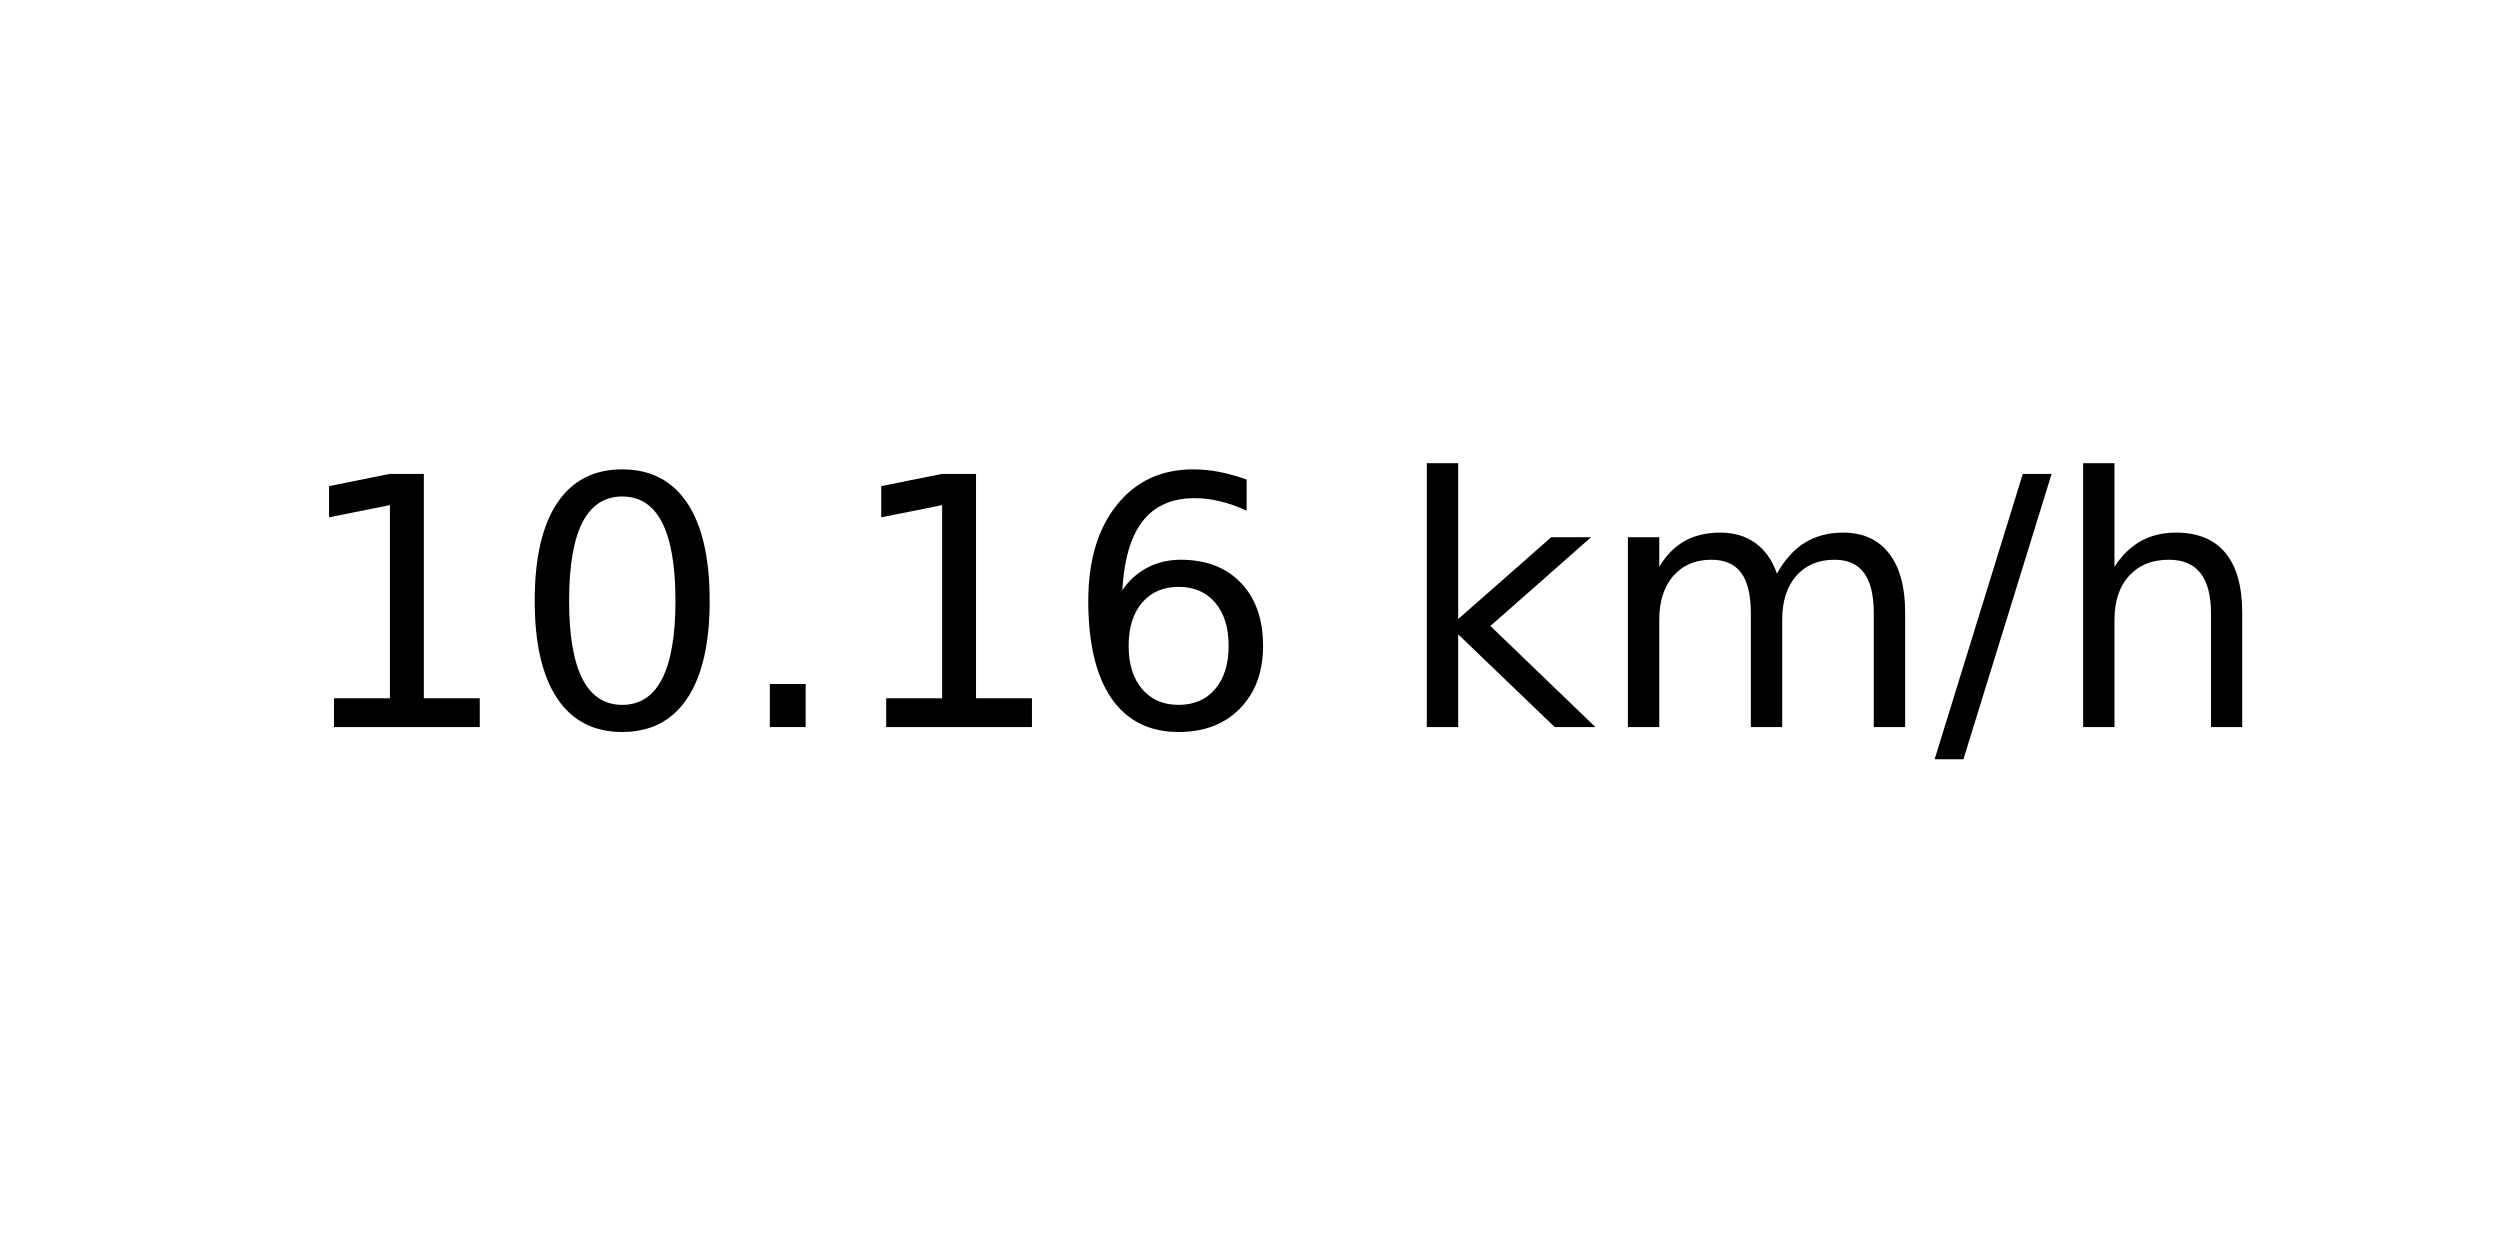
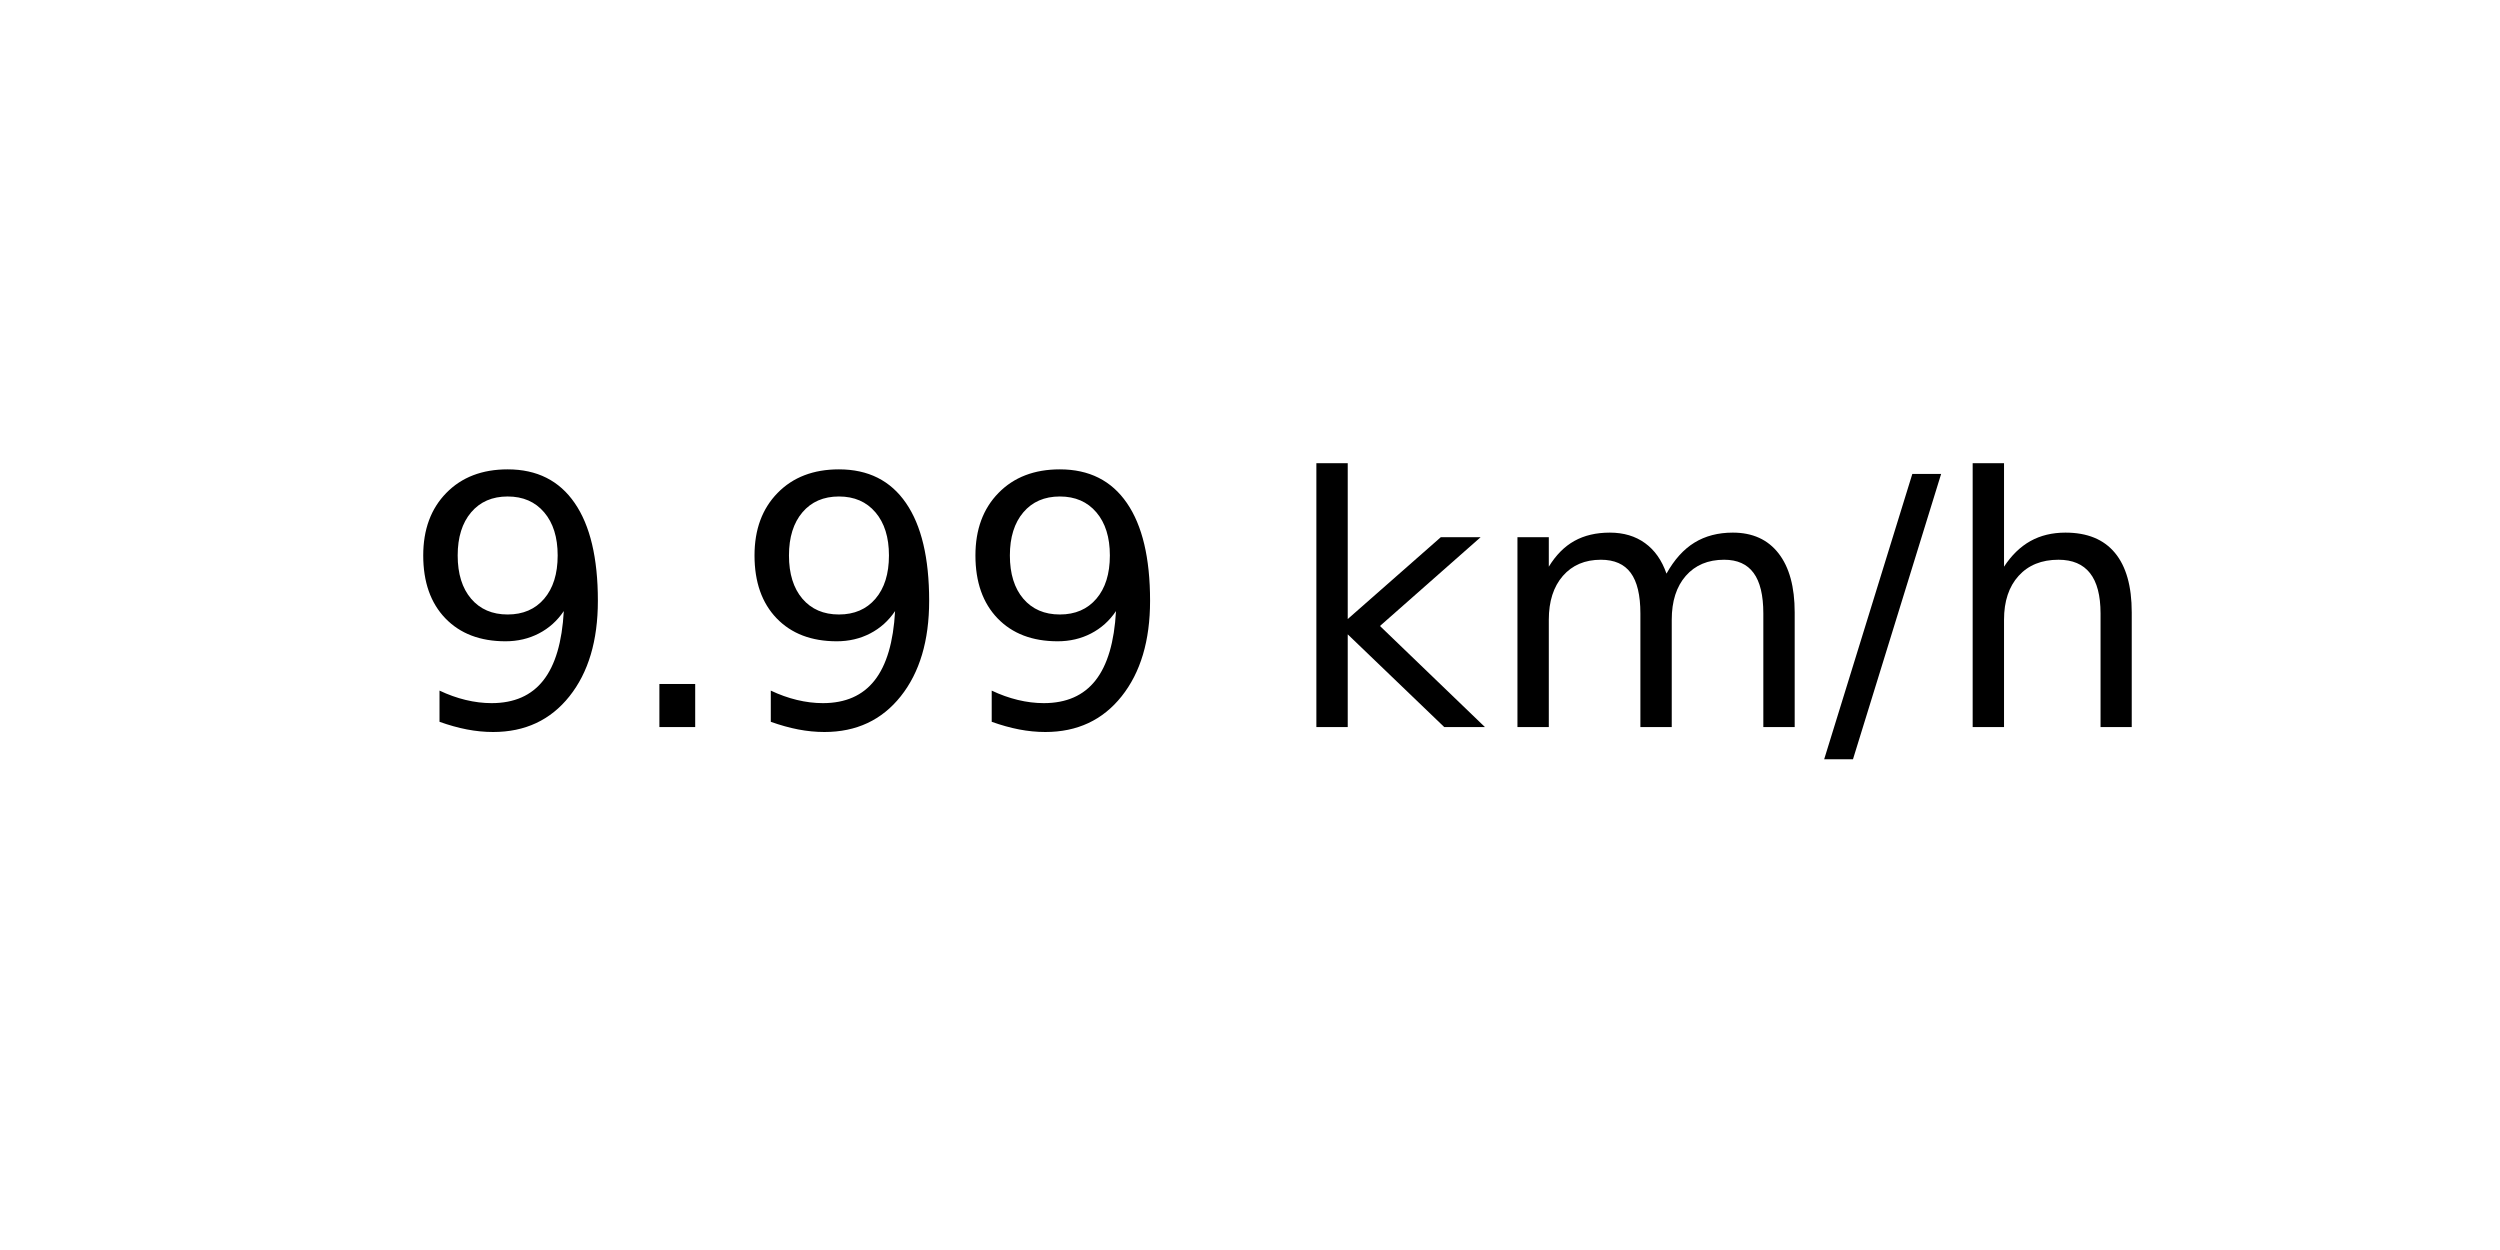
<svg xmlns="http://www.w3.org/2000/svg" xmlns:xlink="http://www.w3.org/1999/xlink" width="72pt" height="36pt" viewBox="0 0 72 36" version="1.1">
  <defs>
    <style type="text/css">*{stroke-linejoin: round; stroke-linecap: butt}</style>
  </defs>
  <g id="figure_1">
    <g id="axes_1">
      <g id="text_1">
-         <g transform="translate(8.378125 20.93937) scale(0.1 -0.1)">
+         <g transform="translate(11.55937 20.93937) scale(0.1 -0.1)">
          <defs>
-             <path id="DejaVuSans-31" d="M 794 531  L 1825 531  L 1825 4091  L 703 3866  L 703 4441  L 1819 4666  L 2450 4666  L 2450 531  L 3481 531  L 3481 0  L 794 0  L 794 531  z " transform="scale(0.015625)" />
-             <path id="DejaVuSans-30" d="M 2034 4250  Q 1547 4250 1301 3770  Q 1056 3291 1056 2328  Q 1056 1369 1301 889  Q 1547 409 2034 409  Q 2525 409 2770 889  Q 3016 1369 3016 2328  Q 3016 3291 2770 3770  Q 2525 4250 2034 4250  z M 2034 4750  Q 2819 4750 3233 4129  Q 3647 3509 3647 2328  Q 3647 1150 3233 529  Q 2819 -91 2034 -91  Q 1250 -91 836 529  Q 422 1150 422 2328  Q 422 3509 836 4129  Q 1250 4750 2034 4750  z " transform="scale(0.015625)" />
+             <path id="DejaVuSans-39" d="M 703 97  L 703 672  Q 941 559 1184 500  Q 1428 441 1663 441  Q 2288 441 2617 861  Q 2947 1281 2994 2138  Q 2813 1869 2534 1725  Q 2256 1581 1919 1581  Q 1219 1581 811 2004  Q 403 2428 403 3163  Q 403 3881 828 4315  Q 1253 4750 1959 4750  Q 2769 4750 3195 4129  Q 3622 3509 3622 2328  Q 3622 1225 3098 567  Q 2575 -91 1691 -91  Q 1453 -91 1209 -44  Q 966 3 703 97  z M 1959 2075  Q 2384 2075 2632 2365  Q 2881 2656 2881 3163  Q 2881 3666 2632 3958  Q 2384 4250 1959 4250  Q 1534 4250 1286 3958  Q 1038 3666 1038 3163  Q 1038 2656 1286 2365  Q 1534 2075 1959 2075  z " transform="scale(0.015625)" />
            <path id="DejaVuSans-2e" d="M 684 794  L 1344 794  L 1344 0  L 684 0  L 684 794  z " transform="scale(0.015625)" />
-             <path id="DejaVuSans-36" d="M 2113 2584  Q 1688 2584 1439 2293  Q 1191 2003 1191 1497  Q 1191 994 1439 701  Q 1688 409 2113 409  Q 2538 409 2786 701  Q 3034 994 3034 1497  Q 3034 2003 2786 2293  Q 2538 2584 2113 2584  z M 3366 4563  L 3366 3988  Q 3128 4100 2886 4159  Q 2644 4219 2406 4219  Q 1781 4219 1451 3797  Q 1122 3375 1075 2522  Q 1259 2794 1537 2939  Q 1816 3084 2150 3084  Q 2853 3084 3261 2657  Q 3669 2231 3669 1497  Q 3669 778 3244 343  Q 2819 -91 2113 -91  Q 1303 -91 875 529  Q 447 1150 447 2328  Q 447 3434 972 4092  Q 1497 4750 2381 4750  Q 2619 4750 2861 4703  Q 3103 4656 3366 4563  z " transform="scale(0.015625)" />
            <path id="DejaVuSans-20" transform="scale(0.015625)" />
            <path id="DejaVuSans-6b" d="M 581 4863  L 1159 4863  L 1159 1991  L 2875 3500  L 3609 3500  L 1753 1863  L 3688 0  L 2938 0  L 1159 1709  L 1159 0  L 581 0  L 581 4863  z " transform="scale(0.015625)" />
            <path id="DejaVuSans-6d" d="M 3328 2828  Q 3544 3216 3844 3400  Q 4144 3584 4550 3584  Q 5097 3584 5394 3201  Q 5691 2819 5691 2113  L 5691 0  L 5113 0  L 5113 2094  Q 5113 2597 4934 2840  Q 4756 3084 4391 3084  Q 3944 3084 3684 2787  Q 3425 2491 3425 1978  L 3425 0  L 2847 0  L 2847 2094  Q 2847 2600 2669 2842  Q 2491 3084 2119 3084  Q 1678 3084 1418 2786  Q 1159 2488 1159 1978  L 1159 0  L 581 0  L 581 3500  L 1159 3500  L 1159 2956  Q 1356 3278 1631 3431  Q 1906 3584 2284 3584  Q 2666 3584 2933 3390  Q 3200 3197 3328 2828  z " transform="scale(0.015625)" />
            <path id="DejaVuSans-2f" d="M 1625 4666  L 2156 4666  L 531 -594  L 0 -594  L 1625 4666  z " transform="scale(0.015625)" />
            <path id="DejaVuSans-68" d="M 3513 2113  L 3513 0  L 2938 0  L 2938 2094  Q 2938 2591 2744 2837  Q 2550 3084 2163 3084  Q 1697 3084 1428 2787  Q 1159 2491 1159 1978  L 1159 0  L 581 0  L 581 4863  L 1159 4863  L 1159 2956  Q 1366 3272 1645 3428  Q 1925 3584 2291 3584  Q 2894 3584 3203 3211  Q 3513 2838 3513 2113  z " transform="scale(0.015625)" />
          </defs>
-           <use xlink:href="#DejaVuSans-31" />
-           <use xlink:href="#DejaVuSans-30" x="63.623" />
-           <use xlink:href="#DejaVuSans-2e" x="127.246" />
-           <use xlink:href="#DejaVuSans-31" x="159.033" />
-           <use xlink:href="#DejaVuSans-36" x="222.656" />
-           <use xlink:href="#DejaVuSans-20" x="286.279" />
-           <use xlink:href="#DejaVuSans-6b" x="318.066" />
-           <use xlink:href="#DejaVuSans-6d" x="375.977" />
-           <use xlink:href="#DejaVuSans-2f" x="473.389" />
-           <use xlink:href="#DejaVuSans-68" x="507.08" />
+           <use xlink:href="#DejaVuSans-39" />
+           <use xlink:href="#DejaVuSans-2e" x="63.623" />
+           <use xlink:href="#DejaVuSans-39" x="95.41" />
+           <use xlink:href="#DejaVuSans-39" x="159.033" />
+           <use xlink:href="#DejaVuSans-20" x="222.656" />
+           <use xlink:href="#DejaVuSans-6b" x="254.443" />
+           <use xlink:href="#DejaVuSans-6d" x="312.354" />
+           <use xlink:href="#DejaVuSans-2f" x="409.766" />
+           <use xlink:href="#DejaVuSans-68" x="443.457" />
        </g>
      </g>
    </g>
  </g>
</svg>
